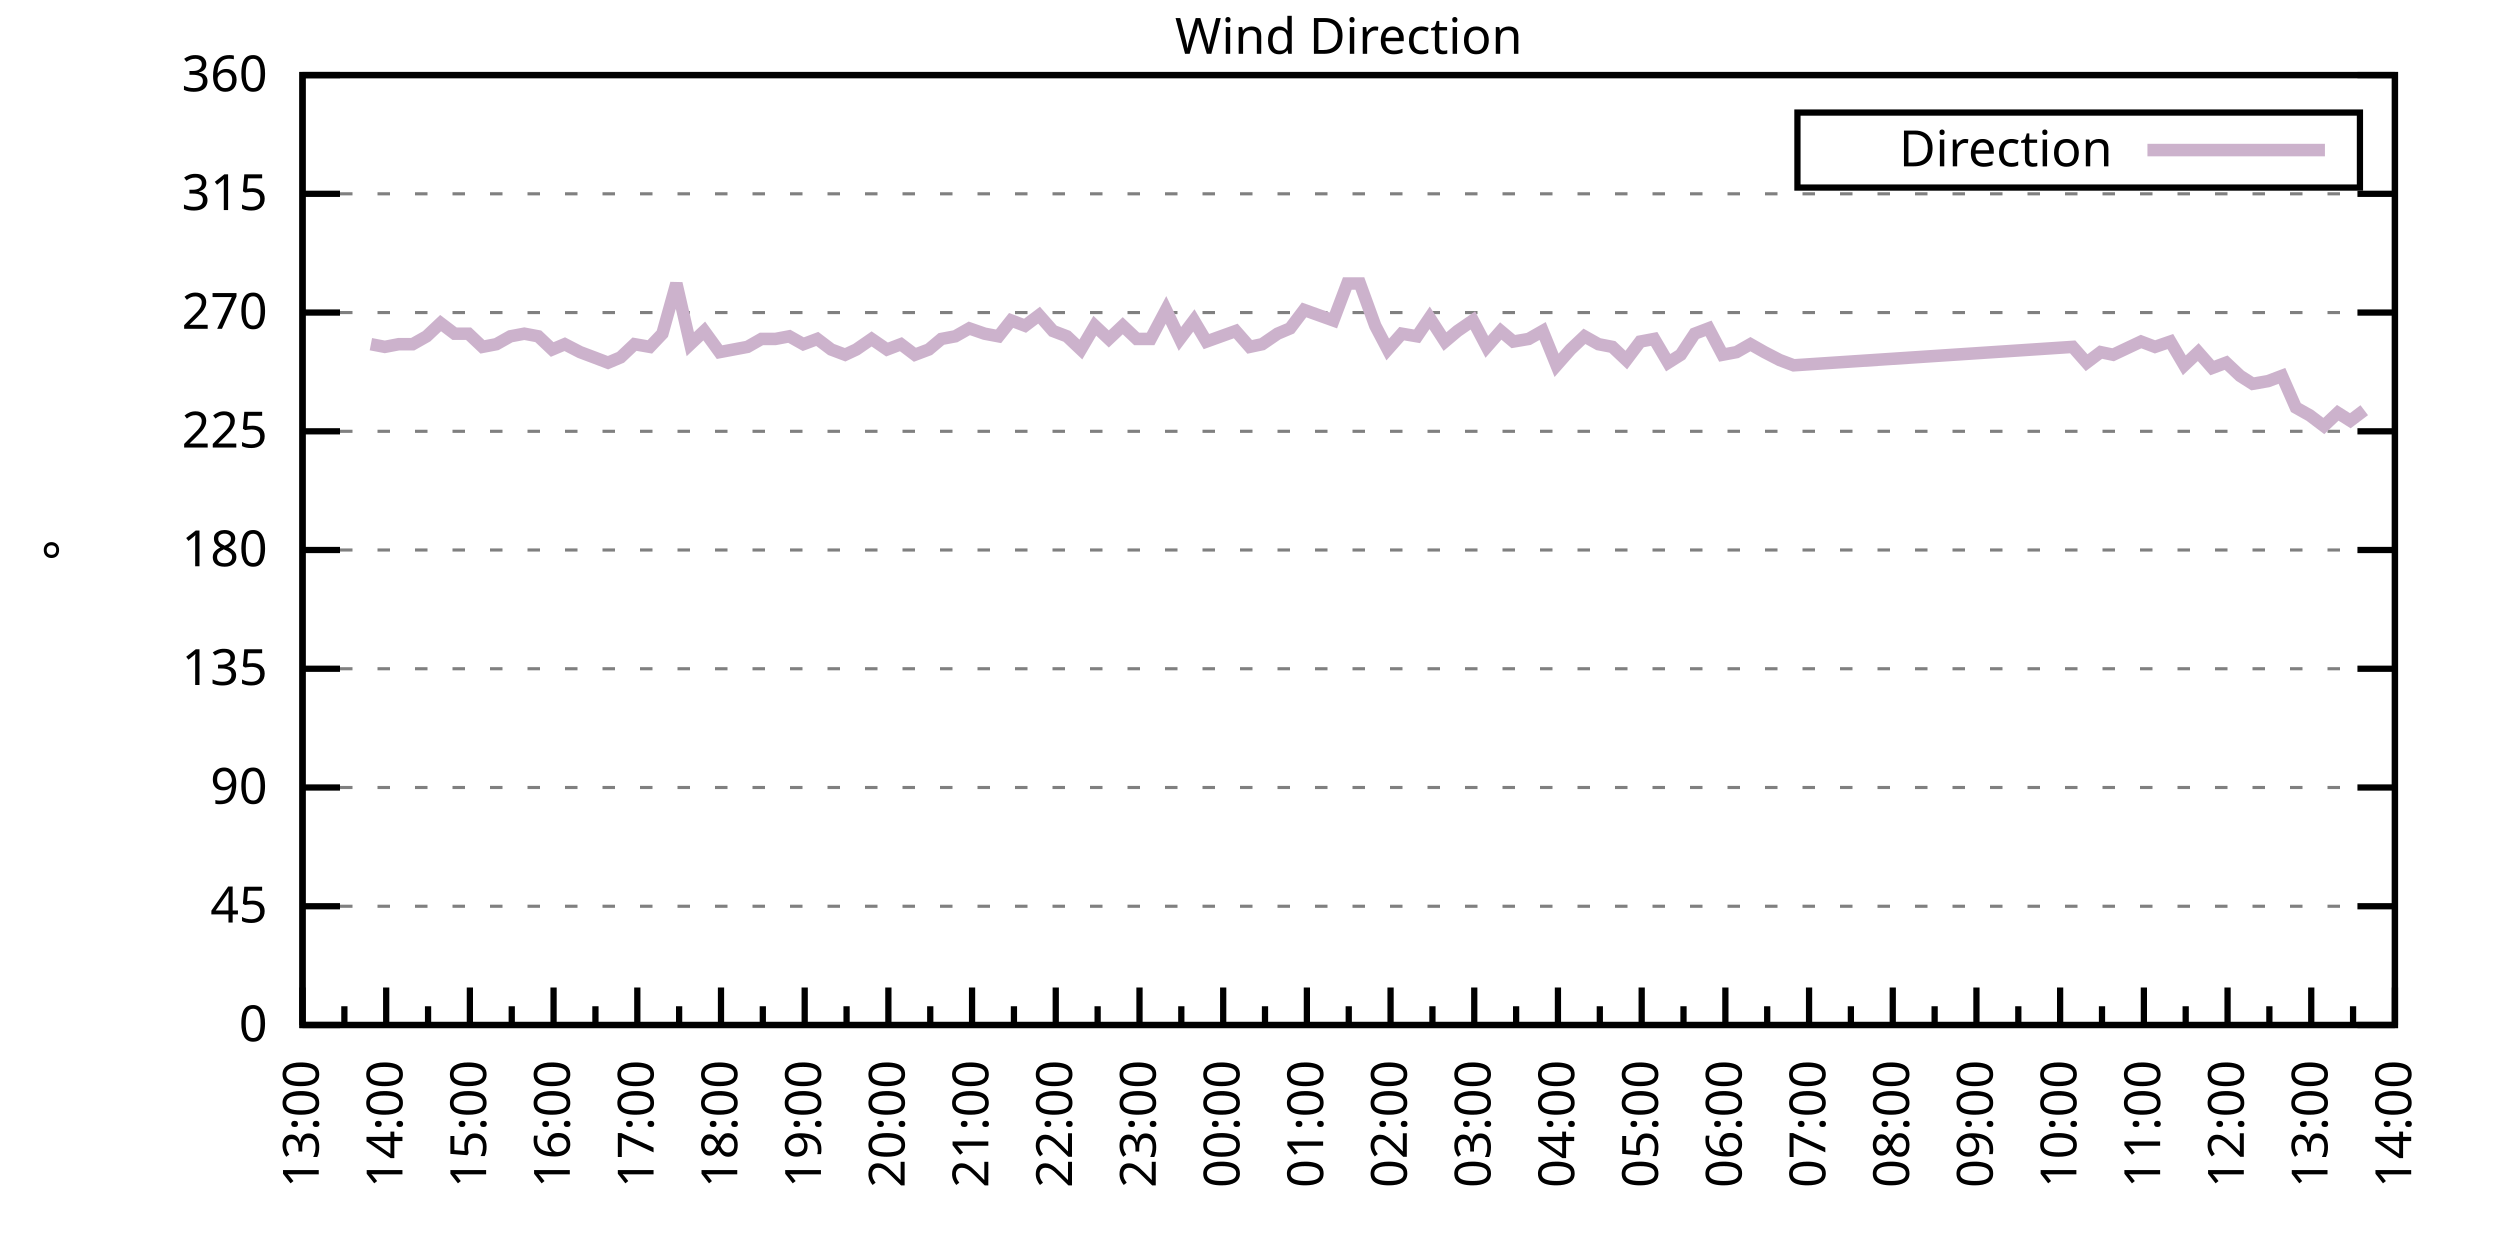
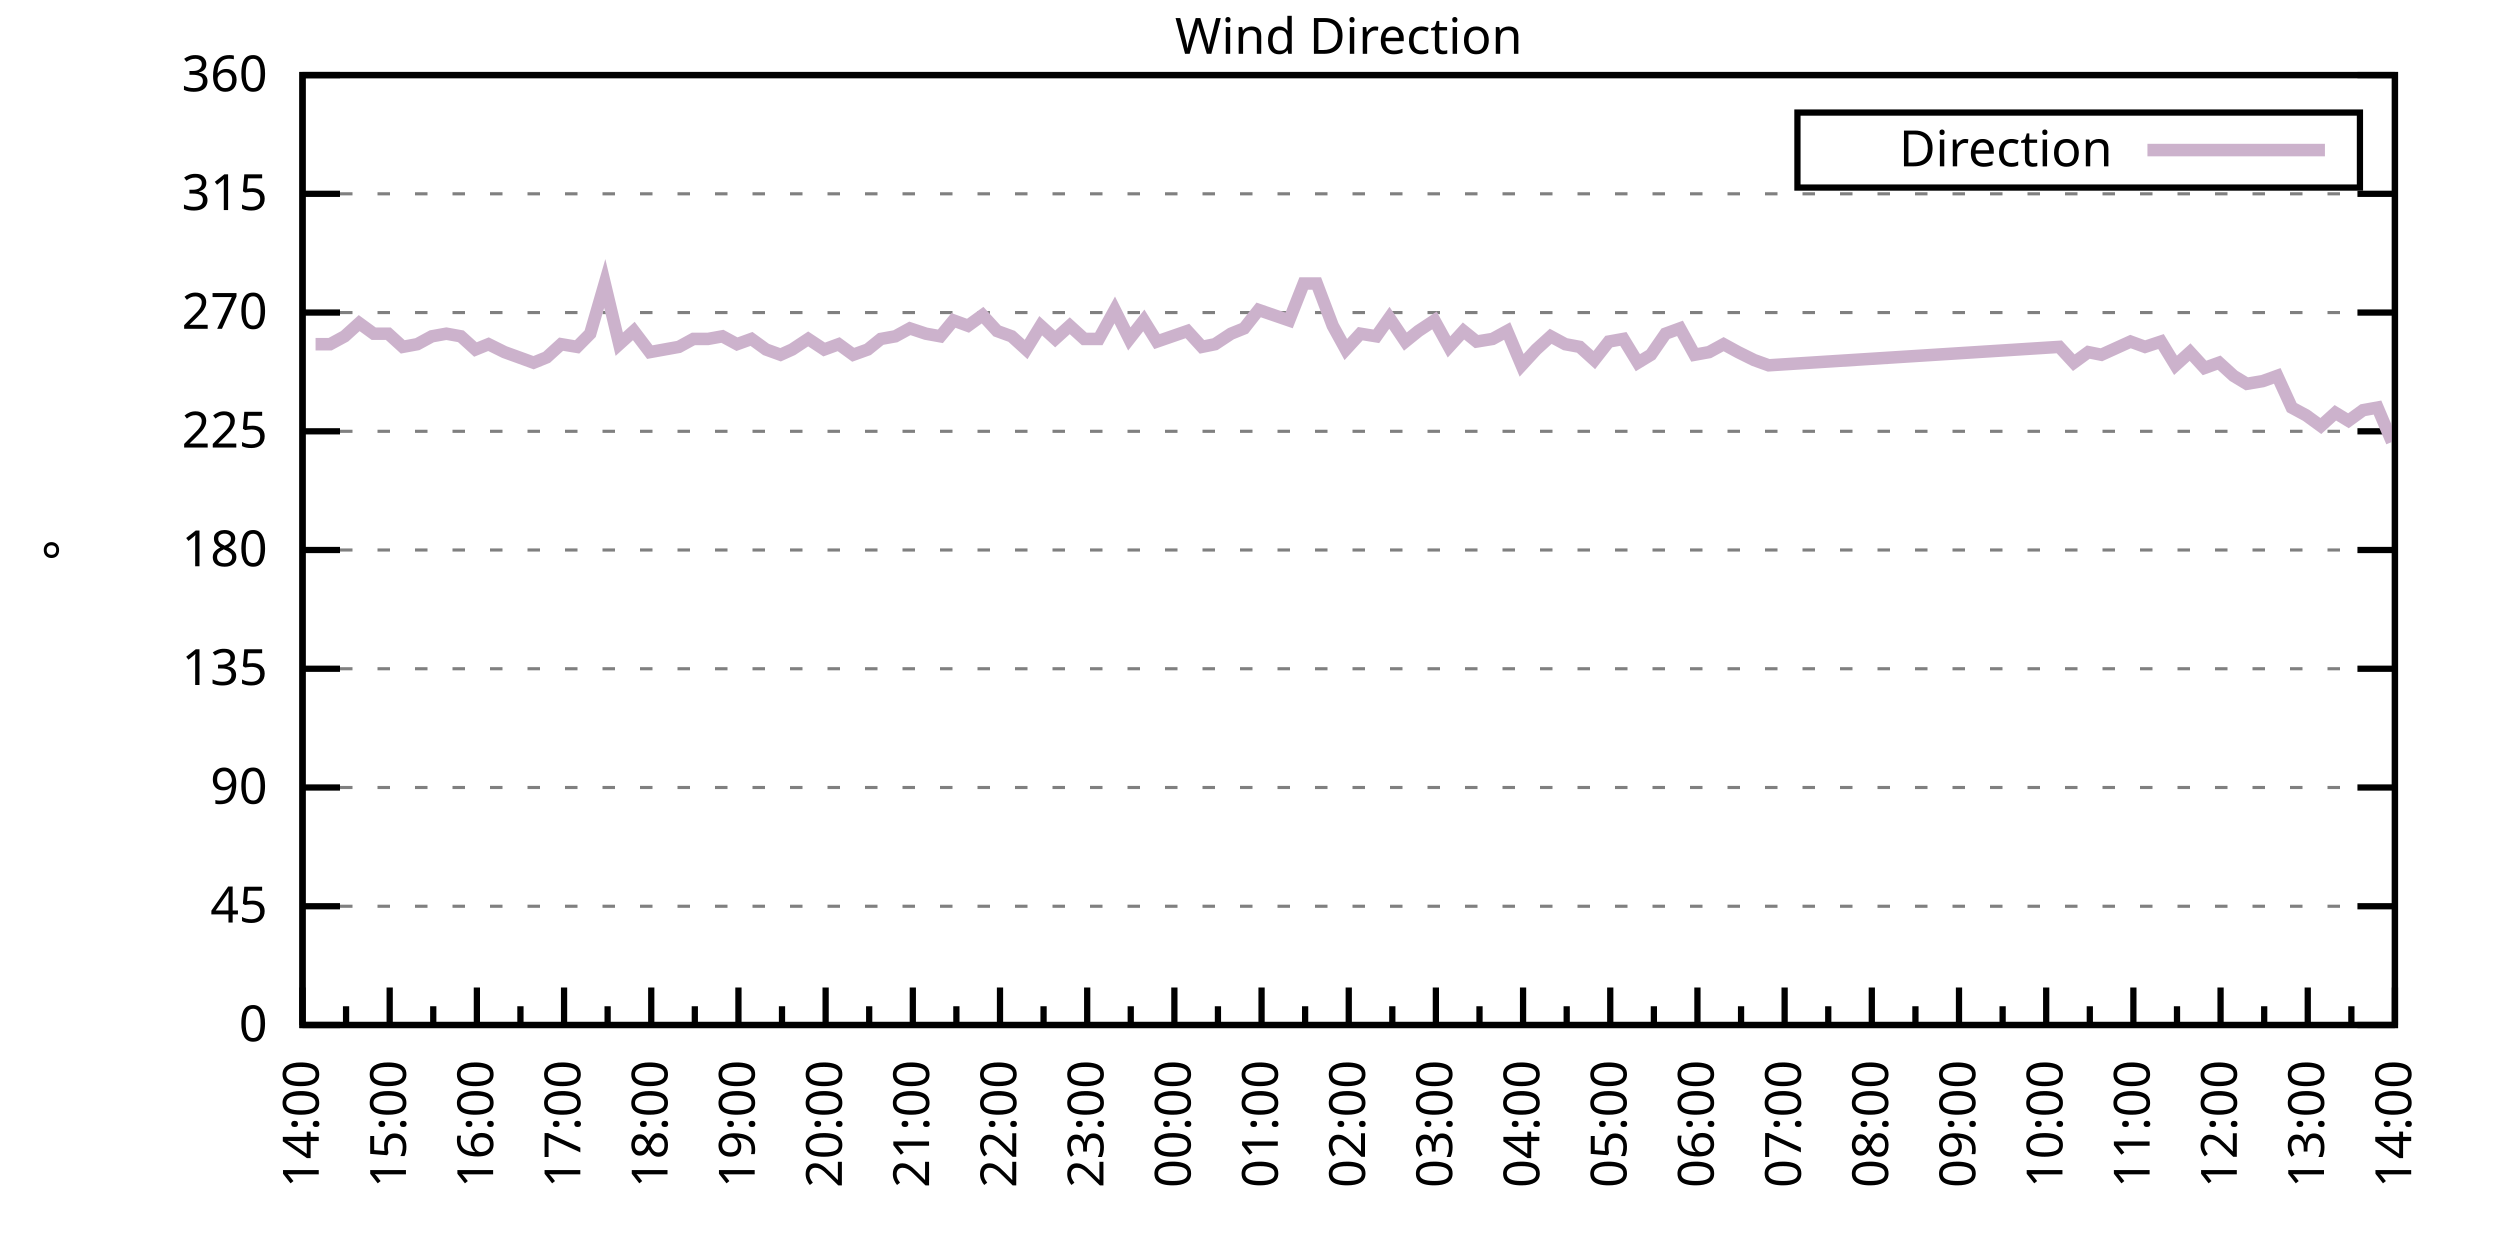
<svg xmlns="http://www.w3.org/2000/svg" xmlns:xlink="http://www.w3.org/1999/xlink" width="400" height="200" viewBox="0 0 400 200">
  <g id="gnuplot_canvas">
    <rect x="0" y="0" width="400" height="200" fill="none" />
    <defs>
      <circle id="gpDot" r="0.5" stroke-width="0.5" stroke="currentColor" />
      <path id="gpPt0" stroke-width="0.333" stroke="currentColor" d="M-1,0 h2 M0,-1 v2" />
      <path id="gpPt1" stroke-width="0.333" stroke="currentColor" d="M-1,-1 L1,1 M1,-1 L-1,1" />
      <path id="gpPt2" stroke-width="0.333" stroke="currentColor" d="M-1,0 L1,0 M0,-1 L0,1 M-1,-1 L1,1 M-1,1 L1,-1" />
      <rect id="gpPt3" stroke-width="0.333" stroke="currentColor" x="-1" y="-1" width="2" height="2" />
      <rect id="gpPt4" stroke-width="0.333" stroke="currentColor" fill="currentColor" x="-1" y="-1" width="2" height="2" />
      <circle id="gpPt5" stroke-width="0.333" stroke="currentColor" cx="0" cy="0" r="1" />
      <use xlink:href="#gpPt5" id="gpPt6" fill="currentColor" stroke="none" />
      <path id="gpPt7" stroke-width="0.333" stroke="currentColor" d="M0,-1.33 L-1.33,0.67 L1.33,0.67 z" />
      <use xlink:href="#gpPt7" id="gpPt8" fill="currentColor" stroke="none" />
      <use xlink:href="#gpPt7" id="gpPt9" stroke="currentColor" transform="rotate(180)" />
      <use xlink:href="#gpPt9" id="gpPt10" fill="currentColor" stroke="none" />
      <use xlink:href="#gpPt3" id="gpPt11" stroke="currentColor" transform="rotate(45)" />
      <use xlink:href="#gpPt11" id="gpPt12" fill="currentColor" stroke="none" />
      <path id="gpPt13" stroke-width="0.333" stroke="currentColor" d="M0,1.330 L1.265,0.411 L0.782,-1.067 L-0.782,-1.076 L-1.265,0.411 z" />
      <use xlink:href="#gpPt13" id="gpPt14" fill="currentColor" stroke="none" />
      <filter id="textbox" filterUnits="objectBoundingBox" x="0" y="0" height="1" width="1">
        <feFlood flood-color="white" flood-opacity="1" result="bgnd" />
        <feComposite in="SourceGraphic" in2="bgnd" operator="atop" />
      </filter>
      <filter id="greybox" filterUnits="objectBoundingBox" x="0" y="0" height="1" width="1">
        <feFlood flood-color="lightgrey" flood-opacity="1" result="grey" />
        <feComposite in="SourceGraphic" in2="grey" operator="atop" />
      </filter>
    </defs>
    <g fill="none" color="white" stroke="currentColor" stroke-width="1.00" stroke-linecap="butt" stroke-linejoin="miter">
</g>
    <g fill="none" color="black" stroke="currentColor" stroke-width="1.00" stroke-linecap="butt" stroke-linejoin="miter">
      <g stroke="none" shape-rendering="crispEdges">
        <polygon fill="rgb(255, 255, 255)" points="48.40,164.00 383.18,164.00 383.18,12.02 48.40,12.02 " />
      </g>
    </g>
    <g fill="none" color="black" stroke="currentColor" stroke-width="1.00" stroke-linecap="butt" stroke-linejoin="miter">
</g>
    <g fill="none" color="black" stroke="black" stroke-width="0.50" stroke-linecap="butt" stroke-linejoin="miter">
</g>
    <g fill="none" color="gray" stroke="currentColor" stroke-width="0.50" stroke-linecap="butt" stroke-linejoin="miter">
      <path stroke="gray" stroke-dasharray="2,4" class="gridline" d="M48.40,164.00 L383.19,164.00  " />
    </g>
    <g fill="none" color="gray" stroke="gray" stroke-width="1.00" stroke-linecap="butt" stroke-linejoin="miter">
</g>
    <g fill="none" color="black" stroke="currentColor" stroke-width="1.00" stroke-linecap="butt" stroke-linejoin="miter">
      <path stroke="black" d="M48.40,164.00 L54.40,164.00 M383.19,164.00 L377.19,164.00  " />
      <g transform="translate(42.80,166.60)" stroke="none" fill="black" font-family="Sans" font-size="8.00" text-anchor="end">
        <text>
          <tspan font-family="Sans"> 0</tspan>
        </text>
      </g>
    </g>
    <g fill="none" color="black" stroke="currentColor" stroke-width="1.00" stroke-linecap="butt" stroke-linejoin="miter">
</g>
    <g fill="none" color="black" stroke="black" stroke-width="0.50" stroke-linecap="butt" stroke-linejoin="miter">
</g>
    <g fill="none" color="gray" stroke="currentColor" stroke-width="0.50" stroke-linecap="butt" stroke-linejoin="miter">
      <path stroke="gray" stroke-dasharray="2,4" class="gridline" d="M48.40,145.00 L383.19,145.00  " />
    </g>
    <g fill="none" color="gray" stroke="gray" stroke-width="1.00" stroke-linecap="butt" stroke-linejoin="miter">
</g>
    <g fill="none" color="black" stroke="currentColor" stroke-width="1.00" stroke-linecap="butt" stroke-linejoin="miter">
      <path stroke="black" d="M48.40,145.00 L54.40,145.00 M383.19,145.00 L377.19,145.00  " />
      <g transform="translate(42.80,147.60)" stroke="none" fill="black" font-family="Sans" font-size="8.00" text-anchor="end">
        <text>
          <tspan font-family="Sans"> 45</tspan>
        </text>
      </g>
    </g>
    <g fill="none" color="black" stroke="currentColor" stroke-width="1.00" stroke-linecap="butt" stroke-linejoin="miter">
</g>
    <g fill="none" color="black" stroke="black" stroke-width="0.50" stroke-linecap="butt" stroke-linejoin="miter">
</g>
    <g fill="none" color="gray" stroke="currentColor" stroke-width="0.50" stroke-linecap="butt" stroke-linejoin="miter">
      <path stroke="gray" stroke-dasharray="2,4" class="gridline" d="M48.40,126.00 L383.19,126.00  " />
    </g>
    <g fill="none" color="gray" stroke="gray" stroke-width="1.00" stroke-linecap="butt" stroke-linejoin="miter">
</g>
    <g fill="none" color="black" stroke="currentColor" stroke-width="1.00" stroke-linecap="butt" stroke-linejoin="miter">
      <path stroke="black" d="M48.40,126.00 L54.40,126.00 M383.19,126.00 L377.19,126.00  " />
      <g transform="translate(42.80,128.60)" stroke="none" fill="black" font-family="Sans" font-size="8.00" text-anchor="end">
        <text>
          <tspan font-family="Sans"> 90</tspan>
        </text>
      </g>
    </g>
    <g fill="none" color="black" stroke="currentColor" stroke-width="1.00" stroke-linecap="butt" stroke-linejoin="miter">
</g>
    <g fill="none" color="black" stroke="black" stroke-width="0.50" stroke-linecap="butt" stroke-linejoin="miter">
</g>
    <g fill="none" color="gray" stroke="currentColor" stroke-width="0.50" stroke-linecap="butt" stroke-linejoin="miter">
      <path stroke="gray" stroke-dasharray="2,4" class="gridline" d="M48.40,107.00 L383.19,107.00  " />
    </g>
    <g fill="none" color="gray" stroke="gray" stroke-width="1.00" stroke-linecap="butt" stroke-linejoin="miter">
</g>
    <g fill="none" color="black" stroke="currentColor" stroke-width="1.00" stroke-linecap="butt" stroke-linejoin="miter">
      <path stroke="black" d="M48.40,107.00 L54.40,107.00 M383.19,107.00 L377.19,107.00  " />
      <g transform="translate(42.80,109.60)" stroke="none" fill="black" font-family="Sans" font-size="8.00" text-anchor="end">
        <text>
          <tspan font-family="Sans"> 135</tspan>
        </text>
      </g>
    </g>
    <g fill="none" color="black" stroke="currentColor" stroke-width="1.00" stroke-linecap="butt" stroke-linejoin="miter">
</g>
    <g fill="none" color="black" stroke="black" stroke-width="0.50" stroke-linecap="butt" stroke-linejoin="miter">
</g>
    <g fill="none" color="gray" stroke="currentColor" stroke-width="0.50" stroke-linecap="butt" stroke-linejoin="miter">
      <path stroke="gray" stroke-dasharray="2,4" class="gridline" d="M48.40,88.00 L383.19,88.00  " />
    </g>
    <g fill="none" color="gray" stroke="gray" stroke-width="1.00" stroke-linecap="butt" stroke-linejoin="miter">
</g>
    <g fill="none" color="black" stroke="currentColor" stroke-width="1.00" stroke-linecap="butt" stroke-linejoin="miter">
      <path stroke="black" d="M48.40,88.00 L54.40,88.00 M383.19,88.00 L377.19,88.00  " />
      <g transform="translate(42.80,90.60)" stroke="none" fill="black" font-family="Sans" font-size="8.00" text-anchor="end">
        <text>
          <tspan font-family="Sans"> 180</tspan>
        </text>
      </g>
    </g>
    <g fill="none" color="black" stroke="currentColor" stroke-width="1.00" stroke-linecap="butt" stroke-linejoin="miter">
</g>
    <g fill="none" color="black" stroke="black" stroke-width="0.50" stroke-linecap="butt" stroke-linejoin="miter">
</g>
    <g fill="none" color="gray" stroke="currentColor" stroke-width="0.50" stroke-linecap="butt" stroke-linejoin="miter">
      <path stroke="gray" stroke-dasharray="2,4" class="gridline" d="M48.40,69.01 L383.19,69.01  " />
    </g>
    <g fill="none" color="gray" stroke="gray" stroke-width="1.00" stroke-linecap="butt" stroke-linejoin="miter">
</g>
    <g fill="none" color="black" stroke="currentColor" stroke-width="1.00" stroke-linecap="butt" stroke-linejoin="miter">
      <path stroke="black" d="M48.40,69.01 L54.40,69.01 M383.19,69.01 L377.19,69.01  " />
      <g transform="translate(42.80,71.61)" stroke="none" fill="black" font-family="Sans" font-size="8.00" text-anchor="end">
        <text>
          <tspan font-family="Sans"> 225</tspan>
        </text>
      </g>
    </g>
    <g fill="none" color="black" stroke="currentColor" stroke-width="1.00" stroke-linecap="butt" stroke-linejoin="miter">
</g>
    <g fill="none" color="black" stroke="black" stroke-width="0.50" stroke-linecap="butt" stroke-linejoin="miter">
</g>
    <g fill="none" color="gray" stroke="currentColor" stroke-width="0.50" stroke-linecap="butt" stroke-linejoin="miter">
      <path stroke="gray" stroke-dasharray="2,4" class="gridline" d="M48.40,50.01 L383.19,50.01  " />
    </g>
    <g fill="none" color="gray" stroke="gray" stroke-width="1.00" stroke-linecap="butt" stroke-linejoin="miter">
</g>
    <g fill="none" color="black" stroke="currentColor" stroke-width="1.00" stroke-linecap="butt" stroke-linejoin="miter">
      <path stroke="black" d="M48.40,50.01 L54.40,50.01 M383.19,50.01 L377.19,50.01  " />
      <g transform="translate(42.80,52.61)" stroke="none" fill="black" font-family="Sans" font-size="8.00" text-anchor="end">
        <text>
          <tspan font-family="Sans"> 270</tspan>
        </text>
      </g>
    </g>
    <g fill="none" color="black" stroke="currentColor" stroke-width="1.00" stroke-linecap="butt" stroke-linejoin="miter">
</g>
    <g fill="none" color="black" stroke="black" stroke-width="0.50" stroke-linecap="butt" stroke-linejoin="miter">
</g>
    <g fill="none" color="gray" stroke="currentColor" stroke-width="0.50" stroke-linecap="butt" stroke-linejoin="miter">
      <path stroke="gray" stroke-dasharray="2,4" class="gridline" d="M48.40,31.01 L383.19,31.01  " />
    </g>
    <g fill="none" color="gray" stroke="gray" stroke-width="1.00" stroke-linecap="butt" stroke-linejoin="miter">
</g>
    <g fill="none" color="black" stroke="currentColor" stroke-width="1.00" stroke-linecap="butt" stroke-linejoin="miter">
      <path stroke="black" d="M48.40,31.01 L54.40,31.01 M383.19,31.01 L377.19,31.01  " />
      <g transform="translate(42.80,33.61)" stroke="none" fill="black" font-family="Sans" font-size="8.00" text-anchor="end">
        <text>
          <tspan font-family="Sans"> 315</tspan>
        </text>
      </g>
    </g>
    <g fill="none" color="black" stroke="currentColor" stroke-width="1.00" stroke-linecap="butt" stroke-linejoin="miter">
</g>
    <g fill="none" color="black" stroke="black" stroke-width="0.50" stroke-linecap="butt" stroke-linejoin="miter">
</g>
    <g fill="none" color="gray" stroke="currentColor" stroke-width="0.50" stroke-linecap="butt" stroke-linejoin="miter">
      <path stroke="gray" stroke-dasharray="2,4" class="gridline" d="M48.40,12.01 L383.19,12.01  " />
    </g>
    <g fill="none" color="gray" stroke="gray" stroke-width="1.00" stroke-linecap="butt" stroke-linejoin="miter">
</g>
    <g fill="none" color="black" stroke="currentColor" stroke-width="1.00" stroke-linecap="butt" stroke-linejoin="miter">
      <path stroke="black" d="M48.40,12.01 L54.40,12.01 M383.19,12.01 L377.19,12.01  " />
      <g transform="translate(42.80,14.61)" stroke="none" fill="black" font-family="Sans" font-size="8.00" text-anchor="end">
        <text>
          <tspan font-family="Sans"> 360</tspan>
        </text>
      </g>
    </g>
    <g fill="none" color="black" stroke="currentColor" stroke-width="1.00" stroke-linecap="butt" stroke-linejoin="miter">
      <path stroke="black" d="M48.40,164.00 L48.40,158.00  " />
      <g transform="translate(51.00,169.60) rotate(270)" stroke="none" fill="black" font-family="Sans" font-size="8.00" text-anchor="end">
        <text>
+           <tspan font-family="Sans">14:00</tspan>
+         </text>
+       </g>
+     </g>
+     <g fill="none" color="black" stroke="currentColor" stroke-width="1.00" stroke-linecap="butt" stroke-linejoin="miter">
+       <path stroke="black" d="M55.37,164.00 L55.37,161.00 M62.35,164.00 L62.35,158.00  " />
+       <g transform="translate(64.95,169.60) rotate(270)" stroke="none" fill="black" font-family="Sans" font-size="8.00" text-anchor="end">
+         <text>
+           <tspan font-family="Sans">15:00</tspan>
+         </text>
+       </g>
+     </g>
+     <g fill="none" color="black" stroke="currentColor" stroke-width="1.00" stroke-linecap="butt" stroke-linejoin="miter">
+       <path stroke="black" d="M69.32,164.00 L69.32,161.00 M76.30,164.00 L76.30,158.00  " />
+       <g transform="translate(78.90,169.60) rotate(270)" stroke="none" fill="black" font-family="Sans" font-size="8.00" text-anchor="end">
+         <text>
+           <tspan font-family="Sans">16:00</tspan>
+         </text>
+       </g>
+     </g>
+     <g fill="none" color="black" stroke="currentColor" stroke-width="1.00" stroke-linecap="butt" stroke-linejoin="miter">
+       <path stroke="black" d="M83.27,164.00 L83.27,161.00 M90.25,164.00 L90.25,158.00  " />
+       <g transform="translate(92.85,169.60) rotate(270)" stroke="none" fill="black" font-family="Sans" font-size="8.00" text-anchor="end">
+         <text>
+           <tspan font-family="Sans">17:00</tspan>
+         </text>
+       </g>
+     </g>
+     <g fill="none" color="black" stroke="currentColor" stroke-width="1.00" stroke-linecap="butt" stroke-linejoin="miter">
+       <path stroke="black" d="M97.22,164.00 L97.22,161.00 M104.20,164.00 L104.20,158.00  " />
+       <g transform="translate(106.80,169.60) rotate(270)" stroke="none" fill="black" font-family="Sans" font-size="8.00" text-anchor="end">
+         <text>
+           <tspan font-family="Sans">18:00</tspan>
+         </text>
+       </g>
+     </g>
+     <g fill="none" color="black" stroke="currentColor" stroke-width="1.00" stroke-linecap="butt" stroke-linejoin="miter">
+       <path stroke="black" d="M111.17,164.00 L111.17,161.00 M118.15,164.00 L118.15,158.00  " />
+       <g transform="translate(120.75,169.60) rotate(270)" stroke="none" fill="black" font-family="Sans" font-size="8.00" text-anchor="end">
+         <text>
+           <tspan font-family="Sans">19:00</tspan>
+         </text>
+       </g>
+     </g>
+     <g fill="none" color="black" stroke="currentColor" stroke-width="1.00" stroke-linecap="butt" stroke-linejoin="miter">
+       <path stroke="black" d="M125.12,164.00 L125.12,161.00 M132.10,164.00 L132.10,158.00  " />
+       <g transform="translate(134.70,169.60) rotate(270)" stroke="none" fill="black" font-family="Sans" font-size="8.00" text-anchor="end">
+         <text>
+           <tspan font-family="Sans">20:00</tspan>
+         </text>
+       </g>
+     </g>
+     <g fill="none" color="black" stroke="currentColor" stroke-width="1.00" stroke-linecap="butt" stroke-linejoin="miter">
+       <path stroke="black" d="M139.07,164.00 L139.07,161.00 M146.05,164.00 L146.05,158.00  " />
+       <g transform="translate(148.65,169.60) rotate(270)" stroke="none" fill="black" font-family="Sans" font-size="8.00" text-anchor="end">
+         <text>
+           <tspan font-family="Sans">21:00</tspan>
+         </text>
+       </g>
+     </g>
+     <g fill="none" color="black" stroke="currentColor" stroke-width="1.00" stroke-linecap="butt" stroke-linejoin="miter">
+       <path stroke="black" d="M153.02,164.00 L153.02,161.00 M160.00,164.00 L160.00,158.00  " />
+       <g transform="translate(162.60,169.60) rotate(270)" stroke="none" fill="black" font-family="Sans" font-size="8.00" text-anchor="end">
+         <text>
+           <tspan font-family="Sans">22:00</tspan>
+         </text>
+       </g>
+     </g>
+     <g fill="none" color="black" stroke="currentColor" stroke-width="1.00" stroke-linecap="butt" stroke-linejoin="miter">
+       <path stroke="black" d="M166.97,164.00 L166.97,161.00 M173.95,164.00 L173.95,158.00  " />
+       <g transform="translate(176.55,169.60) rotate(270)" stroke="none" fill="black" font-family="Sans" font-size="8.00" text-anchor="end">
+         <text>
+           <tspan font-family="Sans">23:00</tspan>
+         </text>
+       </g>
+     </g>
+     <g fill="none" color="black" stroke="currentColor" stroke-width="1.00" stroke-linecap="butt" stroke-linejoin="miter">
+       <path stroke="black" d="M180.92,164.00 L180.92,161.00 M187.90,164.00 L187.90,158.00  " />
+       <g transform="translate(190.50,169.60) rotate(270)" stroke="none" fill="black" font-family="Sans" font-size="8.00" text-anchor="end">
+         <text>
+           <tspan font-family="Sans">00:00</tspan>
+         </text>
+       </g>
+     </g>
+     <g fill="none" color="black" stroke="currentColor" stroke-width="1.00" stroke-linecap="butt" stroke-linejoin="miter">
+       <path stroke="black" d="M194.87,164.00 L194.87,161.00 M201.85,164.00 L201.85,158.00  " />
+       <g transform="translate(204.45,169.60) rotate(270)" stroke="none" fill="black" font-family="Sans" font-size="8.00" text-anchor="end">
+         <text>
+           <tspan font-family="Sans">01:00</tspan>
+         </text>
+       </g>
+     </g>
+     <g fill="none" color="black" stroke="currentColor" stroke-width="1.00" stroke-linecap="butt" stroke-linejoin="miter">
+       <path stroke="black" d="M208.82,164.00 L208.82,161.00 M215.80,164.00 L215.80,158.00  " />
+       <g transform="translate(218.40,169.60) rotate(270)" stroke="none" fill="black" font-family="Sans" font-size="8.00" text-anchor="end">
+         <text>
+           <tspan font-family="Sans">02:00</tspan>
+         </text>
+       </g>
+     </g>
+     <g fill="none" color="black" stroke="currentColor" stroke-width="1.00" stroke-linecap="butt" stroke-linejoin="miter">
+       <path stroke="black" d="M222.77,164.00 L222.77,161.00 M229.74,164.00 L229.74,158.00  " />
+       <g transform="translate(232.34,169.60) rotate(270)" stroke="none" fill="black" font-family="Sans" font-size="8.00" text-anchor="end">
+         <text>
+           <tspan font-family="Sans">03:00</tspan>
+         </text>
+       </g>
+     </g>
+     <g fill="none" color="black" stroke="currentColor" stroke-width="1.00" stroke-linecap="butt" stroke-linejoin="miter">
+       <path stroke="black" d="M236.72,164.00 L236.72,161.00 M243.69,164.00 L243.69,158.00  " />
+       <g transform="translate(246.29,169.60) rotate(270)" stroke="none" fill="black" font-family="Sans" font-size="8.00" text-anchor="end">
+         <text>
+           <tspan font-family="Sans">04:00</tspan>
+         </text>
+       </g>
+     </g>
+     <g fill="none" color="black" stroke="currentColor" stroke-width="1.00" stroke-linecap="butt" stroke-linejoin="miter">
+       <path stroke="black" d="M250.67,164.00 L250.67,161.00 M257.64,164.00 L257.64,158.00  " />
+       <g transform="translate(260.24,169.60) rotate(270)" stroke="none" fill="black" font-family="Sans" font-size="8.00" text-anchor="end">
+         <text>
+           <tspan font-family="Sans">05:00</tspan>
+         </text>
+       </g>
+     </g>
+     <g fill="none" color="black" stroke="currentColor" stroke-width="1.00" stroke-linecap="butt" stroke-linejoin="miter">
+       <path stroke="black" d="M264.62,164.00 L264.62,161.00 M271.59,164.00 L271.59,158.00  " />
+       <g transform="translate(274.19,169.60) rotate(270)" stroke="none" fill="black" font-family="Sans" font-size="8.00" text-anchor="end">
+         <text>
+           <tspan font-family="Sans">06:00</tspan>
+         </text>
+       </g>
+     </g>
+     <g fill="none" color="black" stroke="currentColor" stroke-width="1.00" stroke-linecap="butt" stroke-linejoin="miter">
+       <path stroke="black" d="M278.57,164.00 L278.57,161.00 M285.54,164.00 L285.54,158.00  " />
+       <g transform="translate(288.14,169.60) rotate(270)" stroke="none" fill="black" font-family="Sans" font-size="8.00" text-anchor="end">
+         <text>
+           <tspan font-family="Sans">07:00</tspan>
+         </text>
+       </g>
+     </g>
+     <g fill="none" color="black" stroke="currentColor" stroke-width="1.00" stroke-linecap="butt" stroke-linejoin="miter">
+       <path stroke="black" d="M292.52,164.00 L292.52,161.00 M299.49,164.00 L299.49,158.00  " />
+       <g transform="translate(302.09,169.60) rotate(270)" stroke="none" fill="black" font-family="Sans" font-size="8.00" text-anchor="end">
+         <text>
+           <tspan font-family="Sans">08:00</tspan>
+         </text>
+       </g>
+     </g>
+     <g fill="none" color="black" stroke="currentColor" stroke-width="1.00" stroke-linecap="butt" stroke-linejoin="miter">
+       <path stroke="black" d="M306.47,164.00 L306.47,161.00 M313.44,164.00 L313.44,158.00  " />
+       <g transform="translate(316.04,169.60) rotate(270)" stroke="none" fill="black" font-family="Sans" font-size="8.00" text-anchor="end">
+         <text>
+           <tspan font-family="Sans">09:00</tspan>
+         </text>
+       </g>
+     </g>
+     <g fill="none" color="black" stroke="currentColor" stroke-width="1.00" stroke-linecap="butt" stroke-linejoin="miter">
+       <path stroke="black" d="M320.42,164.00 L320.42,161.00 M327.39,164.00 L327.39,158.00  " />
+       <g transform="translate(329.99,169.60) rotate(270)" stroke="none" fill="black" font-family="Sans" font-size="8.00" text-anchor="end">
+         <text>
+           <tspan font-family="Sans">10:00</tspan>
+         </text>
+       </g>
+     </g>
+     <g fill="none" color="black" stroke="currentColor" stroke-width="1.00" stroke-linecap="butt" stroke-linejoin="miter">
+       <path stroke="black" d="M334.37,164.00 L334.37,161.00 M341.34,164.00 L341.34,158.00  " />
+       <g transform="translate(343.94,169.60) rotate(270)" stroke="none" fill="black" font-family="Sans" font-size="8.00" text-anchor="end">
+         <text>
+           <tspan font-family="Sans">11:00</tspan>
+         </text>
+       </g>
+     </g>
+     <g fill="none" color="black" stroke="currentColor" stroke-width="1.00" stroke-linecap="butt" stroke-linejoin="miter">
+       <path stroke="black" d="M348.32,164.00 L348.32,161.00 M355.29,164.00 L355.29,158.00  " />
+       <g transform="translate(357.89,169.60) rotate(270)" stroke="none" fill="black" font-family="Sans" font-size="8.00" text-anchor="end">
+         <text>
+           <tspan font-family="Sans">12:00</tspan>
+         </text>
+       </g>
+     </g>
+     <g fill="none" color="black" stroke="currentColor" stroke-width="1.00" stroke-linecap="butt" stroke-linejoin="miter">
+       <path stroke="black" d="M362.27,164.00 L362.27,161.00 M369.24,164.00 L369.24,158.00  " />
+       <g transform="translate(371.84,169.60) rotate(270)" stroke="none" fill="black" font-family="Sans" font-size="8.00" text-anchor="end">
+         <text>
          <tspan font-family="Sans">13:00</tspan>
        </text>
      </g>
    </g>
    <g fill="none" color="black" stroke="currentColor" stroke-width="1.00" stroke-linecap="butt" stroke-linejoin="miter">
-       <path stroke="black" d="M55.10,164.00 L55.10,161.00 M61.79,164.00 L61.79,158.00  " />
-       <g transform="translate(64.39,169.60) rotate(270)" stroke="none" fill="black" font-family="Sans" font-size="8.00" text-anchor="end">
-         <text>
-           <tspan font-family="Sans">14:00</tspan>
-         </text>
-       </g>
-     </g>
-     <g fill="none" color="black" stroke="currentColor" stroke-width="1.00" stroke-linecap="butt" stroke-linejoin="miter">
-       <path stroke="black" d="M68.49,164.00 L68.49,161.00 M75.18,164.00 L75.18,158.00  " />
-       <g transform="translate(77.78,169.60) rotate(270)" stroke="none" fill="black" font-family="Sans" font-size="8.00" text-anchor="end">
-         <text>
-           <tspan font-family="Sans">15:00</tspan>
-         </text>
-       </g>
-     </g>
-     <g fill="none" color="black" stroke="currentColor" stroke-width="1.00" stroke-linecap="butt" stroke-linejoin="miter">
-       <path stroke="black" d="M81.88,164.00 L81.88,161.00 M88.57,164.00 L88.57,158.00  " />
-       <g transform="translate(91.17,169.60) rotate(270)" stroke="none" fill="black" font-family="Sans" font-size="8.00" text-anchor="end">
-         <text>
-           <tspan font-family="Sans">16:00</tspan>
-         </text>
-       </g>
-     </g>
-     <g fill="none" color="black" stroke="currentColor" stroke-width="1.00" stroke-linecap="butt" stroke-linejoin="miter">
-       <path stroke="black" d="M95.27,164.00 L95.27,161.00 M101.97,164.00 L101.97,158.00  " />
-       <g transform="translate(104.57,169.60) rotate(270)" stroke="none" fill="black" font-family="Sans" font-size="8.00" text-anchor="end">
-         <text>
-           <tspan font-family="Sans">17:00</tspan>
-         </text>
-       </g>
-     </g>
-     <g fill="none" color="black" stroke="currentColor" stroke-width="1.00" stroke-linecap="butt" stroke-linejoin="miter">
-       <path stroke="black" d="M108.66,164.00 L108.66,161.00 M115.36,164.00 L115.36,158.00  " />
-       <g transform="translate(117.96,169.60) rotate(270)" stroke="none" fill="black" font-family="Sans" font-size="8.00" text-anchor="end">
-         <text>
-           <tspan font-family="Sans">18:00</tspan>
-         </text>
-       </g>
-     </g>
-     <g fill="none" color="black" stroke="currentColor" stroke-width="1.00" stroke-linecap="butt" stroke-linejoin="miter">
-       <path stroke="black" d="M122.05,164.00 L122.05,161.00 M128.75,164.00 L128.75,158.00  " />
-       <g transform="translate(131.35,169.60) rotate(270)" stroke="none" fill="black" font-family="Sans" font-size="8.00" text-anchor="end">
-         <text>
-           <tspan font-family="Sans">19:00</tspan>
-         </text>
-       </g>
-     </g>
-     <g fill="none" color="black" stroke="currentColor" stroke-width="1.00" stroke-linecap="butt" stroke-linejoin="miter">
-       <path stroke="black" d="M135.45,164.00 L135.45,161.00 M142.14,164.00 L142.14,158.00  " />
-       <g transform="translate(144.74,169.60) rotate(270)" stroke="none" fill="black" font-family="Sans" font-size="8.00" text-anchor="end">
-         <text>
-           <tspan font-family="Sans">20:00</tspan>
-         </text>
-       </g>
-     </g>
-     <g fill="none" color="black" stroke="currentColor" stroke-width="1.00" stroke-linecap="butt" stroke-linejoin="miter">
-       <path stroke="black" d="M148.84,164.00 L148.84,161.00 M155.53,164.00 L155.53,158.00  " />
-       <g transform="translate(158.13,169.60) rotate(270)" stroke="none" fill="black" font-family="Sans" font-size="8.00" text-anchor="end">
-         <text>
-           <tspan font-family="Sans">21:00</tspan>
-         </text>
-       </g>
-     </g>
-     <g fill="none" color="black" stroke="currentColor" stroke-width="1.00" stroke-linecap="butt" stroke-linejoin="miter">
-       <path stroke="black" d="M162.23,164.00 L162.23,161.00 M168.92,164.00 L168.92,158.00  " />
-       <g transform="translate(171.52,169.60) rotate(270)" stroke="none" fill="black" font-family="Sans" font-size="8.00" text-anchor="end">
-         <text>
-           <tspan font-family="Sans">22:00</tspan>
-         </text>
-       </g>
-     </g>
-     <g fill="none" color="black" stroke="currentColor" stroke-width="1.00" stroke-linecap="butt" stroke-linejoin="miter">
-       <path stroke="black" d="M175.62,164.00 L175.62,161.00 M182.32,164.00 L182.32,158.00  " />
-       <g transform="translate(184.92,169.60) rotate(270)" stroke="none" fill="black" font-family="Sans" font-size="8.00" text-anchor="end">
-         <text>
-           <tspan font-family="Sans">23:00</tspan>
-         </text>
-       </g>
-     </g>
-     <g fill="none" color="black" stroke="currentColor" stroke-width="1.00" stroke-linecap="butt" stroke-linejoin="miter">
-       <path stroke="black" d="M189.01,164.00 L189.01,161.00 M195.71,164.00 L195.71,158.00  " />
-       <g transform="translate(198.31,169.60) rotate(270)" stroke="none" fill="black" font-family="Sans" font-size="8.00" text-anchor="end">
-         <text>
-           <tspan font-family="Sans">00:00</tspan>
-         </text>
-       </g>
-     </g>
-     <g fill="none" color="black" stroke="currentColor" stroke-width="1.00" stroke-linecap="butt" stroke-linejoin="miter">
-       <path stroke="black" d="M202.40,164.00 L202.40,161.00 M209.10,164.00 L209.10,158.00  " />
-       <g transform="translate(211.70,169.60) rotate(270)" stroke="none" fill="black" font-family="Sans" font-size="8.00" text-anchor="end">
-         <text>
-           <tspan font-family="Sans">01:00</tspan>
-         </text>
-       </g>
-     </g>
-     <g fill="none" color="black" stroke="currentColor" stroke-width="1.00" stroke-linecap="butt" stroke-linejoin="miter">
-       <path stroke="black" d="M215.80,164.00 L215.80,161.00 M222.49,164.00 L222.49,158.00  " />
-       <g transform="translate(225.09,169.60) rotate(270)" stroke="none" fill="black" font-family="Sans" font-size="8.00" text-anchor="end">
-         <text>
-           <tspan font-family="Sans">02:00</tspan>
-         </text>
-       </g>
-     </g>
-     <g fill="none" color="black" stroke="currentColor" stroke-width="1.00" stroke-linecap="butt" stroke-linejoin="miter">
-       <path stroke="black" d="M229.19,164.00 L229.19,161.00 M235.88,164.00 L235.88,158.00  " />
-       <g transform="translate(238.48,169.60) rotate(270)" stroke="none" fill="black" font-family="Sans" font-size="8.00" text-anchor="end">
-         <text>
-           <tspan font-family="Sans">03:00</tspan>
-         </text>
-       </g>
-     </g>
-     <g fill="none" color="black" stroke="currentColor" stroke-width="1.00" stroke-linecap="butt" stroke-linejoin="miter">
-       <path stroke="black" d="M242.58,164.00 L242.58,161.00 M249.27,164.00 L249.27,158.00  " />
-       <g transform="translate(251.87,169.60) rotate(270)" stroke="none" fill="black" font-family="Sans" font-size="8.00" text-anchor="end">
-         <text>
-           <tspan font-family="Sans">04:00</tspan>
-         </text>
-       </g>
-     </g>
-     <g fill="none" color="black" stroke="currentColor" stroke-width="1.00" stroke-linecap="butt" stroke-linejoin="miter">
-       <path stroke="black" d="M255.97,164.00 L255.97,161.00 M262.67,164.00 L262.67,158.00  " />
-       <g transform="translate(265.27,169.60) rotate(270)" stroke="none" fill="black" font-family="Sans" font-size="8.00" text-anchor="end">
-         <text>
-           <tspan font-family="Sans">05:00</tspan>
-         </text>
-       </g>
-     </g>
-     <g fill="none" color="black" stroke="currentColor" stroke-width="1.00" stroke-linecap="butt" stroke-linejoin="miter">
-       <path stroke="black" d="M269.36,164.00 L269.36,161.00 M276.06,164.00 L276.06,158.00  " />
-       <g transform="translate(278.66,169.60) rotate(270)" stroke="none" fill="black" font-family="Sans" font-size="8.00" text-anchor="end">
-         <text>
-           <tspan font-family="Sans">06:00</tspan>
-         </text>
-       </g>
-     </g>
-     <g fill="none" color="black" stroke="currentColor" stroke-width="1.00" stroke-linecap="butt" stroke-linejoin="miter">
-       <path stroke="black" d="M282.75,164.00 L282.75,161.00 M289.45,164.00 L289.45,158.00  " />
-       <g transform="translate(292.05,169.60) rotate(270)" stroke="none" fill="black" font-family="Sans" font-size="8.00" text-anchor="end">
-         <text>
-           <tspan font-family="Sans">07:00</tspan>
-         </text>
-       </g>
-     </g>
-     <g fill="none" color="black" stroke="currentColor" stroke-width="1.00" stroke-linecap="butt" stroke-linejoin="miter">
-       <path stroke="black" d="M296.14,164.00 L296.14,161.00 M302.84,164.00 L302.84,158.00  " />
-       <g transform="translate(305.44,169.60) rotate(270)" stroke="none" fill="black" font-family="Sans" font-size="8.00" text-anchor="end">
-         <text>
-           <tspan font-family="Sans">08:00</tspan>
-         </text>
-       </g>
-     </g>
-     <g fill="none" color="black" stroke="currentColor" stroke-width="1.00" stroke-linecap="butt" stroke-linejoin="miter">
-       <path stroke="black" d="M309.54,164.00 L309.54,161.00 M316.23,164.00 L316.23,158.00  " />
-       <g transform="translate(318.83,169.60) rotate(270)" stroke="none" fill="black" font-family="Sans" font-size="8.00" text-anchor="end">
-         <text>
-           <tspan font-family="Sans">09:00</tspan>
-         </text>
-       </g>
-     </g>
-     <g fill="none" color="black" stroke="currentColor" stroke-width="1.00" stroke-linecap="butt" stroke-linejoin="miter">
-       <path stroke="black" d="M322.93,164.00 L322.93,161.00 M329.62,164.00 L329.62,158.00  " />
-       <g transform="translate(332.22,169.60) rotate(270)" stroke="none" fill="black" font-family="Sans" font-size="8.00" text-anchor="end">
-         <text>
-           <tspan font-family="Sans">10:00</tspan>
-         </text>
-       </g>
-     </g>
-     <g fill="none" color="black" stroke="currentColor" stroke-width="1.00" stroke-linecap="butt" stroke-linejoin="miter">
-       <path stroke="black" d="M336.32,164.00 L336.32,161.00 M343.02,164.00 L343.02,158.00  " />
-       <g transform="translate(345.62,169.60) rotate(270)" stroke="none" fill="black" font-family="Sans" font-size="8.00" text-anchor="end">
-         <text>
-           <tspan font-family="Sans">11:00</tspan>
-         </text>
-       </g>
-     </g>
-     <g fill="none" color="black" stroke="currentColor" stroke-width="1.00" stroke-linecap="butt" stroke-linejoin="miter">
-       <path stroke="black" d="M349.71,164.00 L349.71,161.00 M356.41,164.00 L356.41,158.00  " />
-       <g transform="translate(359.01,169.60) rotate(270)" stroke="none" fill="black" font-family="Sans" font-size="8.00" text-anchor="end">
-         <text>
-           <tspan font-family="Sans">12:00</tspan>
-         </text>
-       </g>
-     </g>
-     <g fill="none" color="black" stroke="currentColor" stroke-width="1.00" stroke-linecap="butt" stroke-linejoin="miter">
-       <path stroke="black" d="M363.10,164.00 L363.10,161.00 M369.80,164.00 L369.80,158.00  " />
-       <g transform="translate(372.40,169.60) rotate(270)" stroke="none" fill="black" font-family="Sans" font-size="8.00" text-anchor="end">
-         <text>
-           <tspan font-family="Sans">13:00</tspan>
-         </text>
-       </g>
-     </g>
-     <g fill="none" color="black" stroke="currentColor" stroke-width="1.00" stroke-linecap="butt" stroke-linejoin="miter">
-       <path stroke="black" d="M376.49,164.00 L376.49,161.00 M383.19,164.00 L383.19,158.00  " />
+       <path stroke="black" d="M376.22,164.00 L376.22,161.00 M383.19,164.00 L383.19,158.00  " />
      <g transform="translate(385.79,169.60) rotate(270)" stroke="none" fill="black" font-family="Sans" font-size="8.00" text-anchor="end">
        <text>
          <tspan font-family="Sans">14:00</tspan>
        </text>
      </g>
    </g>
    <g fill="none" color="black" stroke="currentColor" stroke-width="1.00" stroke-linecap="butt" stroke-linejoin="miter">
</g>
    <g fill="none" color="black" stroke="currentColor" stroke-width="1.00" stroke-linecap="butt" stroke-linejoin="miter">
      <path stroke="black" d="M48.40,12.01 L48.40,164.00 L383.19,164.00 L383.19,12.01 L48.40,12.01 Z  " />
    </g>
    <g fill="none" color="black" stroke="currentColor" stroke-width="1.00" stroke-linecap="butt" stroke-linejoin="miter">
      <g transform="translate(12.80,88.01) rotate(270)" stroke="none" fill="black" font-family="Sans" font-size="8.00" text-anchor="middle">
        <text>
          <tspan font-family="Sans">°</tspan>
        </text>
      </g>
    </g>
    <g fill="none" color="black" stroke="currentColor" stroke-width="1.00" stroke-linecap="butt" stroke-linejoin="miter">
</g>
    <g fill="none" color="black" stroke="currentColor" stroke-width="1.00" stroke-linecap="butt" stroke-linejoin="miter">
      <path stroke="black" d="M287.59,30.01 L287.59,18.01 L377.59,18.01 L377.59,30.01 L287.59,30.01 Z  " />
    </g>
    <g id="Wind_direction_plot_1">
      <g fill="none" color="white" stroke="black" stroke-width="2.00" stroke-linecap="butt" stroke-linejoin="miter">
</g>
      <g fill="none" color="black" stroke="currentColor" stroke-width="2.00" stroke-linecap="butt" stroke-linejoin="miter">
        <g transform="translate(337.99,26.61)" stroke="none" fill="black" font-family="Sans" font-size="8.00" text-anchor="end">
          <text>
            <tspan font-family="Sans">Direction</tspan>
          </text>
        </g>
      </g>
      <g fill="none" color="black" stroke="currentColor" stroke-width="2.00" stroke-linecap="butt" stroke-linejoin="miter">
-         <path stroke="rgb(204, 178, 204)" d="M343.59,24.01 L371.99,24.01 M59.34,55.07 L61.57,55.50 L63.80,55.07 L66.03,55.07 L68.26,53.81 L70.50,51.70   L72.73,53.39 L74.96,53.39 L77.19,55.50 L79.42,55.07 L81.66,53.81 L83.89,53.39 L86.12,53.81 L88.35,55.92   L90.36,55.07 L92.82,56.34 L95.05,57.18 L97.28,58.03 L99.29,57.18 L101.52,55.07 L103.98,55.50 L105.98,53.39   L108.22,45.36 L110.45,55.07 L112.68,52.96 L115.13,56.34 L117.37,55.92 L119.60,55.50 L121.83,54.23 L124.06,54.23   L126.29,53.81 L128.53,55.07 L130.76,54.23 L132.99,55.92 L135.22,56.76 L137.01,55.92 L139.46,54.23 L141.92,55.92   L144.15,55.07 L146.38,56.76 L148.61,55.92 L150.62,54.23 L152.85,53.81 L155.09,52.54 L157.54,53.39 L159.77,53.81   L161.78,51.27 L164.01,52.12 L166.25,50.43 L168.48,52.96 L170.71,53.81 L172.94,55.92 L175.17,52.12 L177.41,54.23   L179.64,52.12 L181.87,54.23 L184.10,54.23 L186.56,49.59 L188.79,54.23 L191.02,51.27 L193.03,54.65 L197.72,52.96   L199.95,55.50 L201.96,55.07 L204.41,53.39 L206.42,52.54 L208.65,49.59 L213.34,51.27 L215.57,45.36 L217.58,45.36   L220.04,52.12 L222.04,55.92 L224.28,53.39 L226.73,53.81 L228.74,50.85 L231.20,54.65 L233.20,52.96 L235.66,51.27   L237.89,55.50 L240.12,52.96 L242.13,54.65 L244.59,54.23 L246.82,52.96 L249.05,58.45 L251.28,55.92 L253.51,53.81   L255.75,55.07 L257.98,55.50 L260.21,57.61 L262.44,54.65 L264.67,54.23 L266.91,58.03 L268.92,56.76 L271.15,53.39   L273.38,52.54 L275.61,56.76 L277.84,56.34 L280.07,55.07 L282.31,56.34 L284.76,57.61 L286.99,58.45 L331.63,55.50   L333.86,58.03 L336.10,56.34 L338.10,56.76 L342.57,54.65 L344.80,55.50 L347.26,54.65 L349.49,58.45 L351.72,56.34   L353.95,58.87 L356.18,58.03 L358.42,60.14 L360.42,61.41 L362.88,60.98 L365.11,60.14 L367.34,65.21 L369.58,66.47   L371.81,68.16 L374.04,66.05 L376.05,67.32 L378.28,65.63  " />
+         <path stroke="rgb(204, 178, 204)" d="M343.59,24.01 L371.99,24.01 M50.49,55.07 L52.82,55.07 L55.14,53.81 L57.47,51.70 L59.79,53.39 L62.12,53.39   L64.44,55.50 L66.77,55.07 L69.09,53.81 L71.42,53.39 L73.74,53.81 L76.07,55.92 L78.16,55.07 L80.72,56.34   L83.04,57.18 L85.37,58.03 L87.46,57.18 L89.78,55.07 L92.34,55.50 L94.43,53.39 L96.76,45.36 L99.08,55.07   L101.41,52.96 L103.97,56.34 L106.29,55.92 L108.62,55.50 L110.94,54.23 L113.27,54.23 L115.59,53.81 L117.92,55.07   L120.24,54.23 L122.57,55.92 L124.89,56.76 L126.75,55.92 L129.31,54.23 L131.87,55.92 L134.19,55.07 L136.51,56.76   L138.84,55.92 L140.93,54.23 L143.26,53.81 L145.58,52.54 L148.14,53.39 L150.46,53.81 L152.56,51.27 L154.88,52.12   L157.21,50.43 L159.53,52.96 L161.86,53.81 L164.18,55.92 L166.51,52.12 L168.83,54.23 L171.16,52.12 L173.48,54.23   L175.81,54.23 L178.36,49.59 L180.69,54.23 L183.01,51.27 L185.11,54.65 L189.99,52.96 L192.31,55.50 L194.41,55.07   L196.96,53.39 L199.06,52.54 L201.38,49.59 L206.26,51.27 L208.59,45.36 L210.68,45.36 L213.24,52.12 L215.33,55.92   L217.65,53.39 L220.21,53.81 L222.30,50.85 L224.86,54.65 L226.95,52.96 L229.51,51.27 L231.84,55.50 L234.16,52.96   L236.25,54.65 L238.81,54.23 L241.14,52.96 L243.46,58.45 L245.79,55.92 L248.11,53.81 L250.44,55.07 L252.76,55.50   L255.09,57.61 L257.41,54.65 L259.74,54.23 L262.06,58.03 L264.15,56.76 L266.48,53.39 L268.80,52.54 L271.13,56.76   L273.45,56.34 L275.78,55.07 L278.10,56.34 L280.66,57.61 L282.99,58.45 L329.48,55.50 L331.81,58.03 L334.13,56.34   L336.23,56.76 L340.88,54.65 L343.20,55.50 L345.76,54.65 L348.08,58.45 L350.41,56.34 L352.73,58.87 L355.06,58.03   L357.38,60.14 L359.48,61.41 L362.03,60.98 L364.36,60.14 L366.68,65.21 L369.01,66.47 L371.33,68.16 L373.66,66.05   L375.75,67.32 L378.08,65.63 L380.40,65.21 L382.73,70.70  " />
      </g>
    </g>
    <g fill="none" color="black" stroke="currentColor" stroke-width="2.00" stroke-linecap="butt" stroke-linejoin="miter">
</g>
    <g fill="none" color="black" stroke="black" stroke-width="1.00" stroke-linecap="butt" stroke-linejoin="miter">
</g>
    <g fill="none" color="black" stroke="currentColor" stroke-width="1.00" stroke-linecap="butt" stroke-linejoin="miter">
      <path stroke="black" d="M48.40,12.01 L48.40,164.00 L383.19,164.00 L383.19,12.01 L48.40,12.01 Z  " />
    </g>
    <g fill="none" color="black" stroke="currentColor" stroke-width="1.00" stroke-linecap="butt" stroke-linejoin="miter">
      <g transform="translate(215.79,8.61)" stroke="none" fill="black" font-family="Sans" font-size="8.00" text-anchor="middle">
        <text>
          <tspan font-family="Sans">Wind Direction</tspan>
        </text>
      </g>
    </g>
    <g fill="none" color="black" stroke="currentColor" stroke-width="1.00" stroke-linecap="butt" stroke-linejoin="miter">
</g>
  </g>
</svg>
